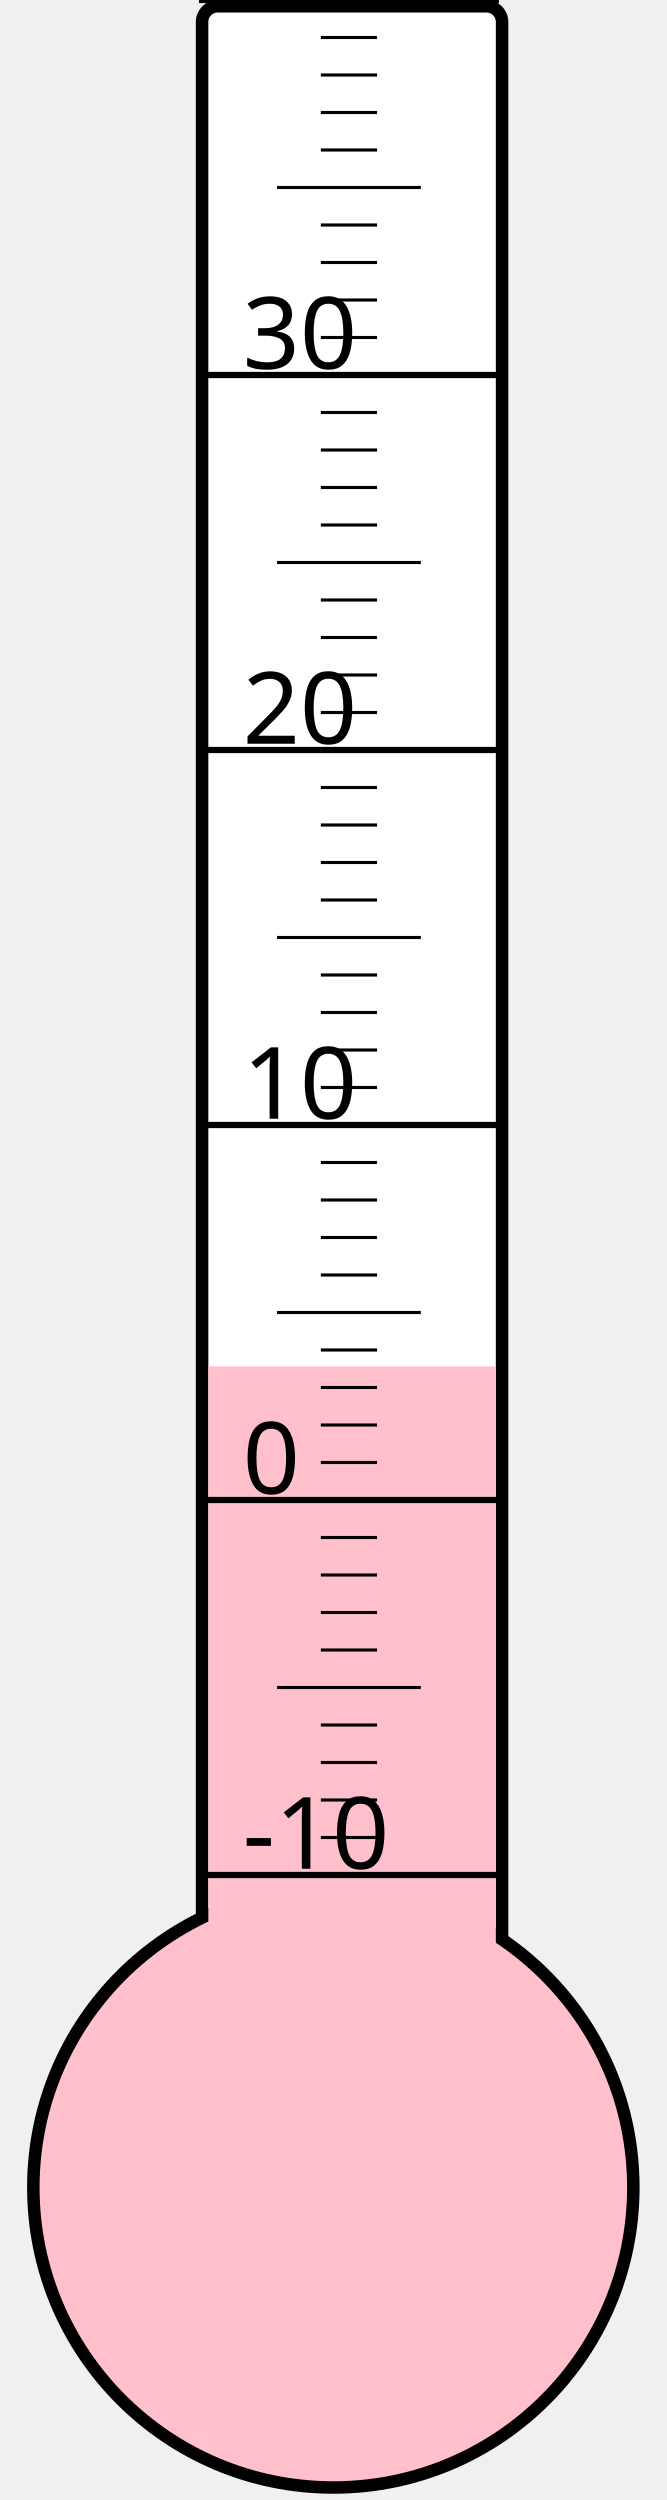
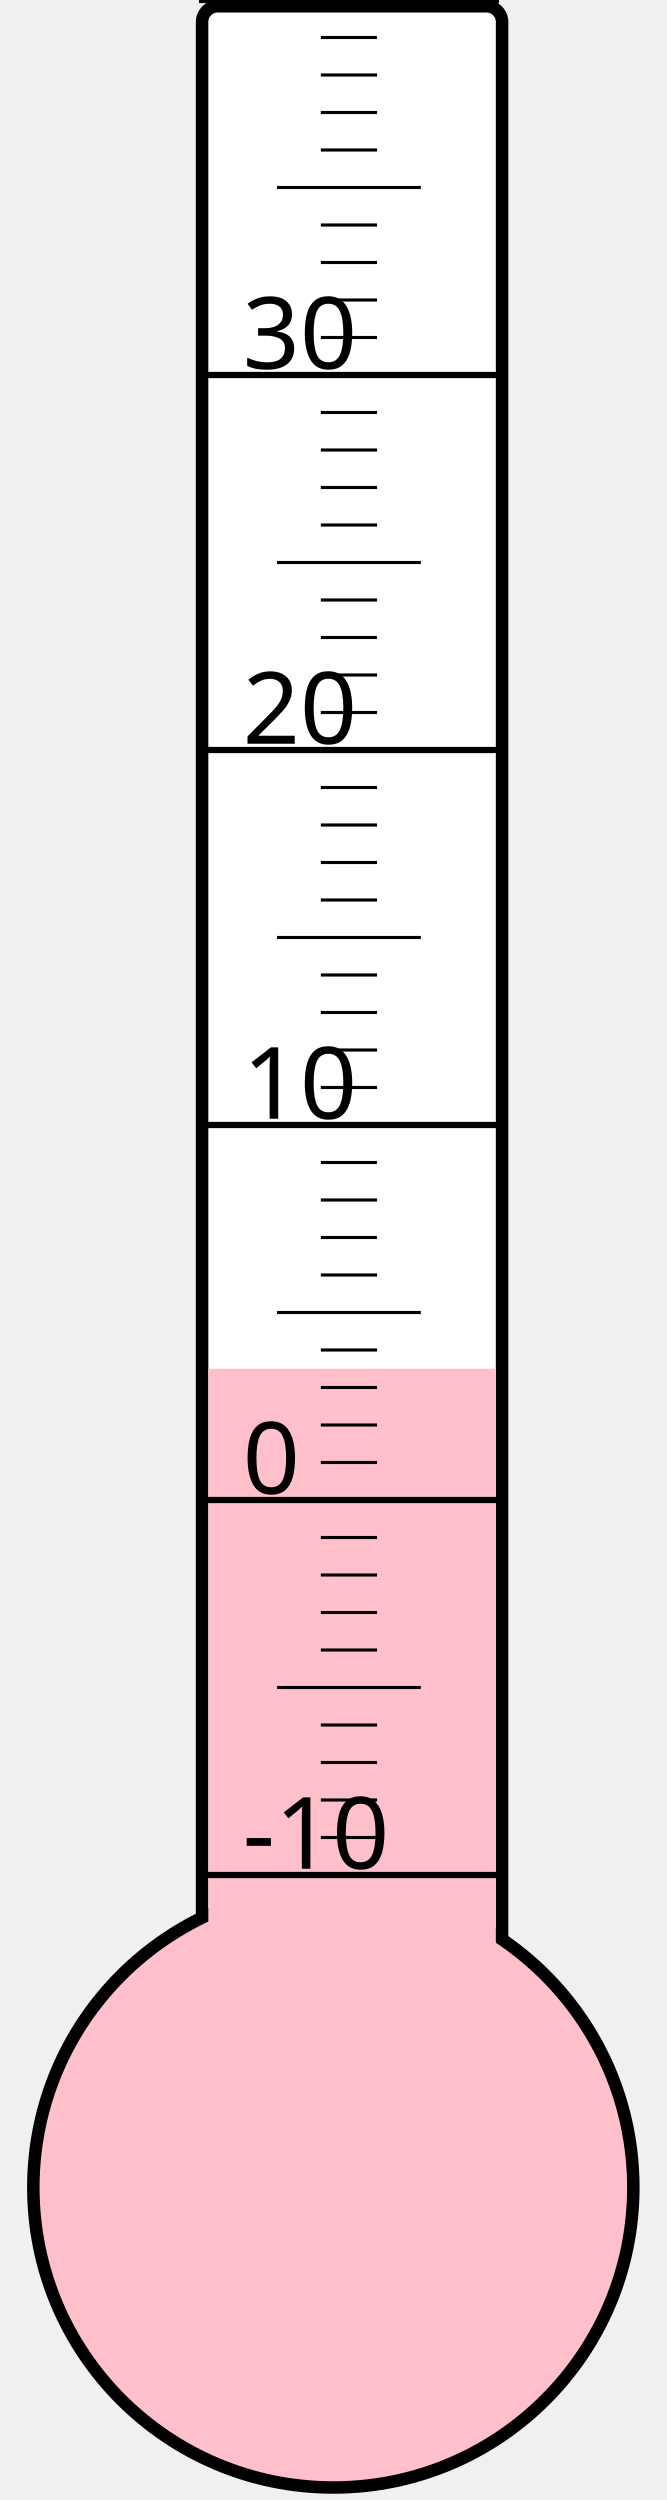
<svg xmlns="http://www.w3.org/2000/svg" width="40px" height="150px" viewBox="0 0 200 800">
  <rect width="200" height="800" x="0" y="0" style="fill: #ffffeb; fill-opacity: 0;" />
  <rect width="96" height="680" x="58" y="2" rx="5" ry="5" style="fill: white; fill-opacity: 1; stroke: black; stroke-width: 4;" />
  <circle cx="100" cy="700" r="96" style="fill: pink; stroke: black; stroke-width: 4;" />
-   <rect width="92" height="262.75" x="60" y="437.25" style="fill: pink; fill-opacity: 1; stroke-width: 0;" />
+   <rect width="92" height="262.0" x="60" y="438.0" style="fill: pink; fill-opacity: 1; stroke-width: 0;" />
  <text x="71" y="598" style="font-family: sans-serif; font-size: 24pt;">-10</text>
  <text x="71" y="478" style="font-family: sans-serif; font-size: 24pt;">0</text>
  <text x="71" y="358" style="font-family: sans-serif; font-size: 24pt;">10</text>
  <text x="71" y="238" style="font-family: sans-serif; font-size: 24pt;">20</text>
  <text x="71" y="118" style="font-family: sans-serif; font-size: 24pt;">30</text>
  <g style="stroke: black;">
    <line x1="57" y1="600" x2="153" y2="600" style="stroke-width: 2;" />
    <line x1="96" y1="588" x2="114" y2="588" style="stroke-width: 1;" />
    <line x1="96" y1="576" x2="114" y2="576" style="stroke-width: 1;" />
    <line x1="96" y1="564" x2="114" y2="564" style="stroke-width: 1;" />
    <line x1="96" y1="552" x2="114" y2="552" style="stroke-width: 1;" />
    <line x1="82" y1="540" x2="128" y2="540" style="stroke-width: 1;" />
    <line x1="96" y1="528" x2="114" y2="528" style="stroke-width: 1;" />
    <line x1="96" y1="516" x2="114" y2="516" style="stroke-width: 1;" />
    <line x1="96" y1="504" x2="114" y2="504" style="stroke-width: 1;" />
    <line x1="96" y1="492" x2="114" y2="492" style="stroke-width: 1;" />
    <line x1="57" y1="480" x2="153" y2="480" style="stroke-width: 2;" />
    <line x1="96" y1="468" x2="114" y2="468" style="stroke-width: 1;" />
    <line x1="96" y1="456" x2="114" y2="456" style="stroke-width: 1;" />
    <line x1="96" y1="444" x2="114" y2="444" style="stroke-width: 1;" />
    <line x1="96" y1="432" x2="114" y2="432" style="stroke-width: 1;" />
    <line x1="82" y1="420" x2="128" y2="420" style="stroke-width: 1;" />
    <line x1="96" y1="408" x2="114" y2="408" style="stroke-width: 1;" />
    <line x1="96" y1="396" x2="114" y2="396" style="stroke-width: 1;" />
    <line x1="96" y1="384" x2="114" y2="384" style="stroke-width: 1;" />
    <line x1="96" y1="372" x2="114" y2="372" style="stroke-width: 1;" />
    <line x1="57" y1="360" x2="153" y2="360" style="stroke-width: 2;" />
    <line x1="96" y1="348" x2="114" y2="348" style="stroke-width: 1;" />
    <line x1="96" y1="336" x2="114" y2="336" style="stroke-width: 1;" />
    <line x1="96" y1="324" x2="114" y2="324" style="stroke-width: 1;" />
    <line x1="96" y1="312" x2="114" y2="312" style="stroke-width: 1;" />
    <line x1="82" y1="300" x2="128" y2="300" style="stroke-width: 1;" />
    <line x1="96" y1="288" x2="114" y2="288" style="stroke-width: 1;" />
    <line x1="96" y1="276" x2="114" y2="276" style="stroke-width: 1;" />
    <line x1="96" y1="264" x2="114" y2="264" style="stroke-width: 1;" />
    <line x1="96" y1="252" x2="114" y2="252" style="stroke-width: 1;" />
    <line x1="57" y1="240" x2="153" y2="240" style="stroke-width: 2;" />
    <line x1="96" y1="228" x2="114" y2="228" style="stroke-width: 1;" />
    <line x1="96" y1="216" x2="114" y2="216" style="stroke-width: 1;" />
    <line x1="96" y1="204" x2="114" y2="204" style="stroke-width: 1;" />
    <line x1="96" y1="192" x2="114" y2="192" style="stroke-width: 1;" />
    <line x1="82" y1="180" x2="128" y2="180" style="stroke-width: 1;" />
    <line x1="96" y1="168" x2="114" y2="168" style="stroke-width: 1;" />
    <line x1="96" y1="156" x2="114" y2="156" style="stroke-width: 1;" />
    <line x1="96" y1="144" x2="114" y2="144" style="stroke-width: 1;" />
    <line x1="96" y1="132" x2="114" y2="132" style="stroke-width: 1;" />
    <line x1="57" y1="120" x2="153" y2="120" style="stroke-width: 2;" />
    <line x1="96" y1="108" x2="114" y2="108" style="stroke-width: 1;" />
    <line x1="96" y1="96" x2="114" y2="96" style="stroke-width: 1;" />
    <line x1="96" y1="84" x2="114" y2="84" style="stroke-width: 1;" />
    <line x1="96" y1="72" x2="114" y2="72" style="stroke-width: 1;" />
    <line x1="82" y1="60" x2="128" y2="60" style="stroke-width: 1;" />
    <line x1="96" y1="48" x2="114" y2="48" style="stroke-width: 1;" />
    <line x1="96" y1="36" x2="114" y2="36" style="stroke-width: 1;" />
    <line x1="96" y1="24" x2="114" y2="24" style="stroke-width: 1;" />
    <line x1="96" y1="12" x2="114" y2="12" style="stroke-width: 1;" />
    <line x1="57" y1="0" x2="153" y2="0" style="stroke-width: 2;" />
  </g>
</svg>
